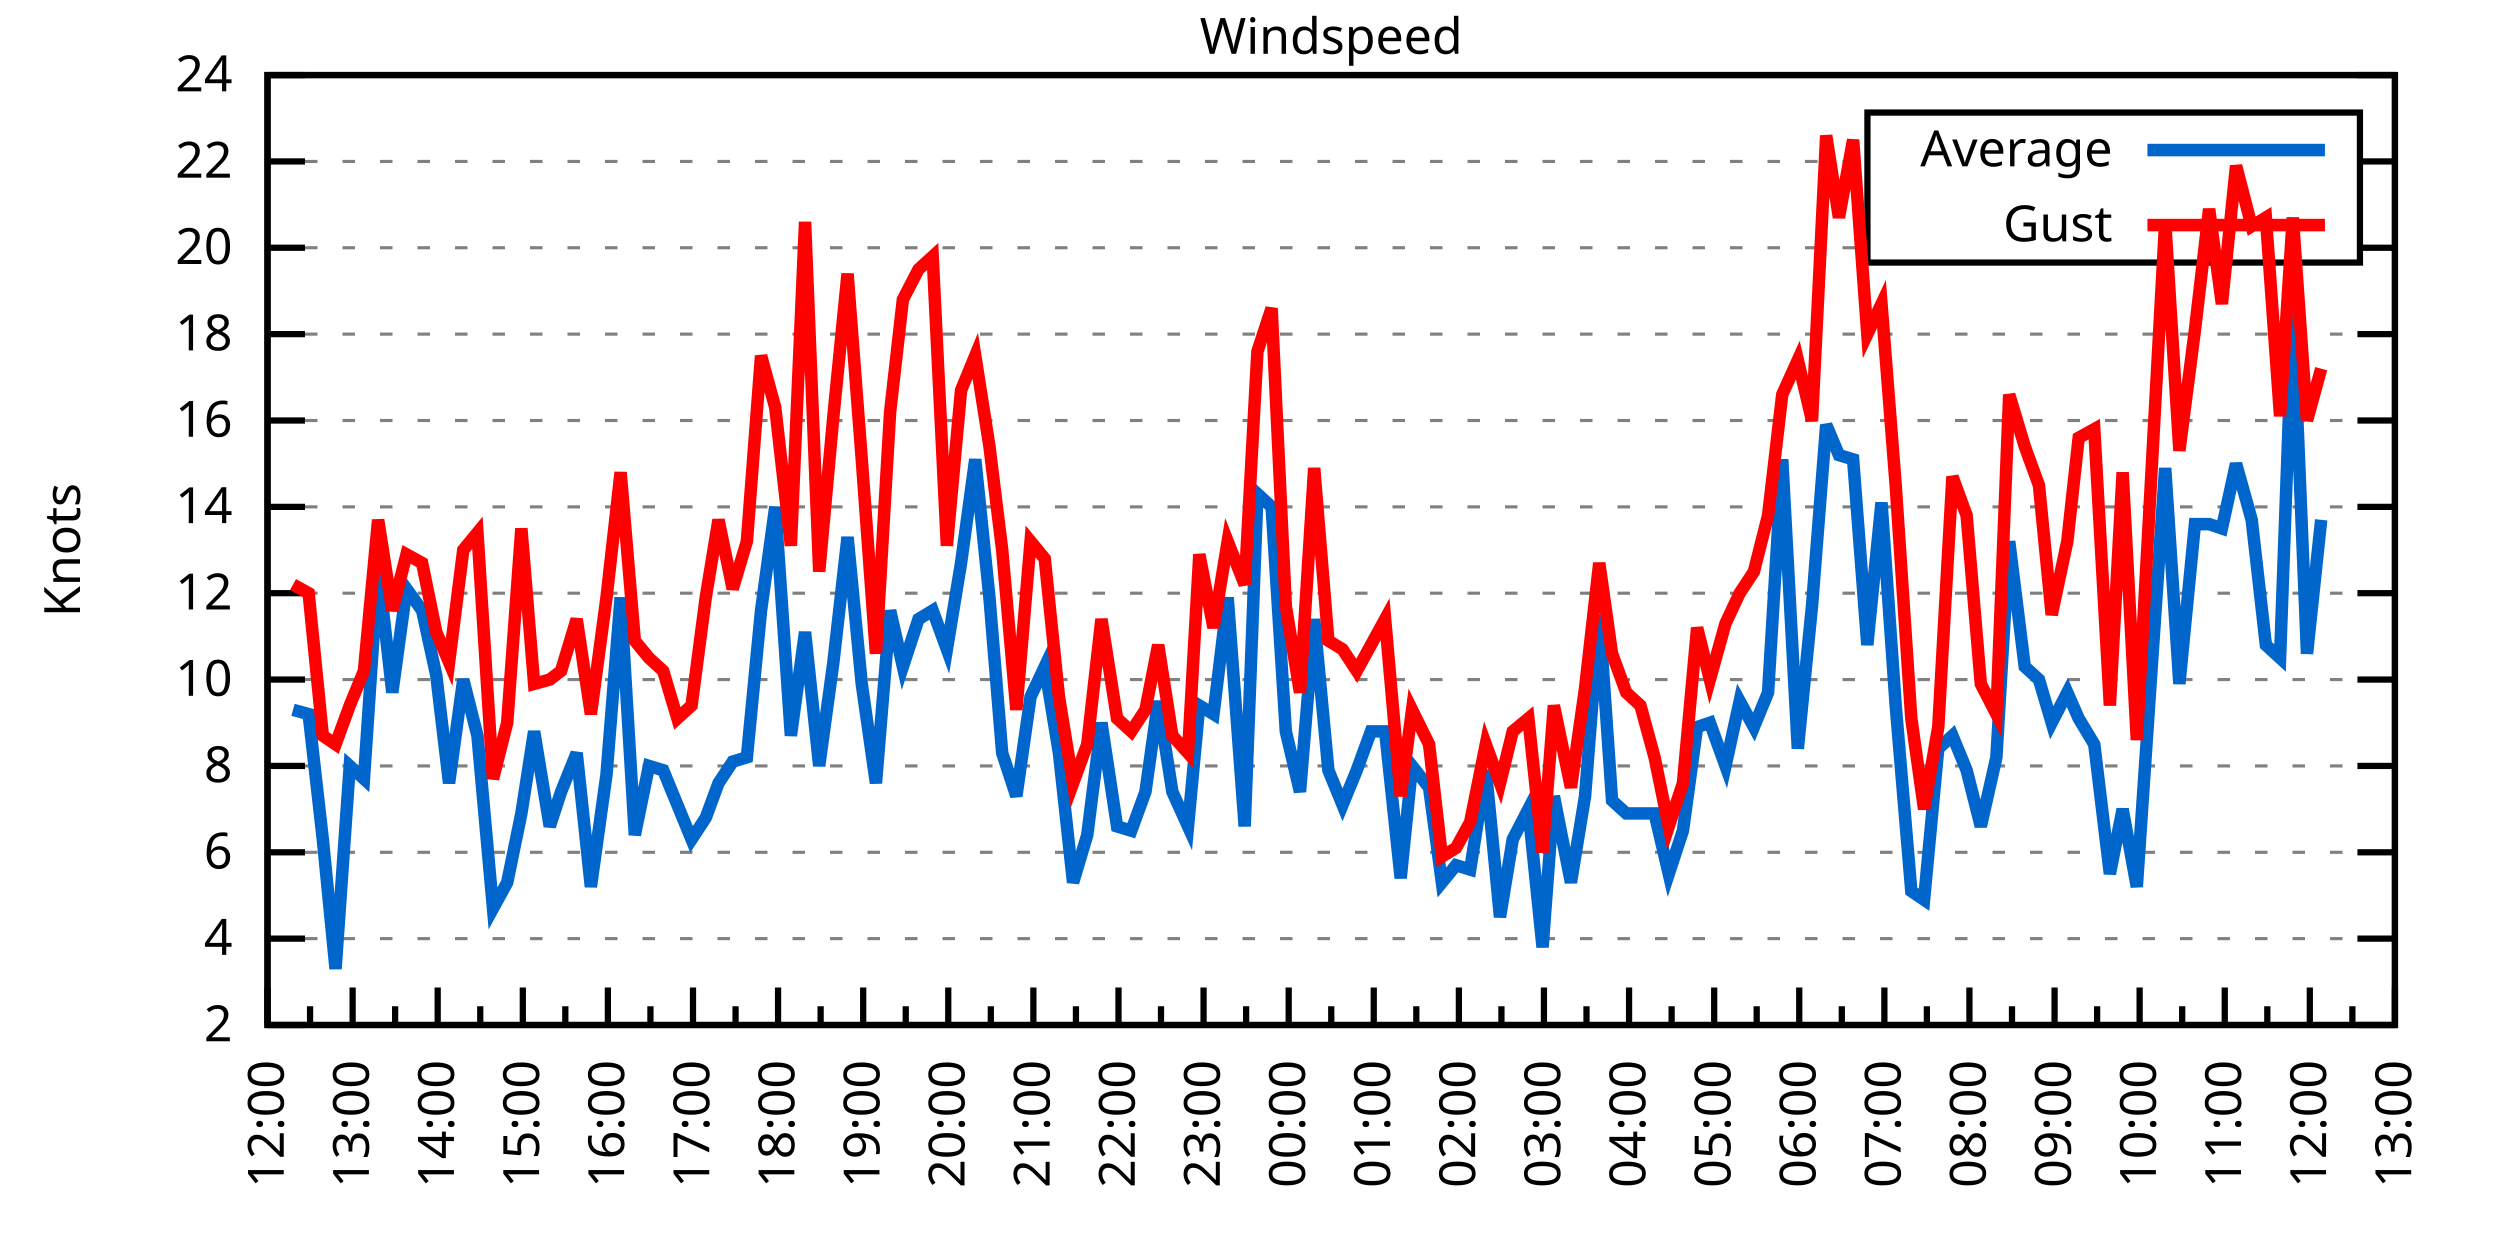
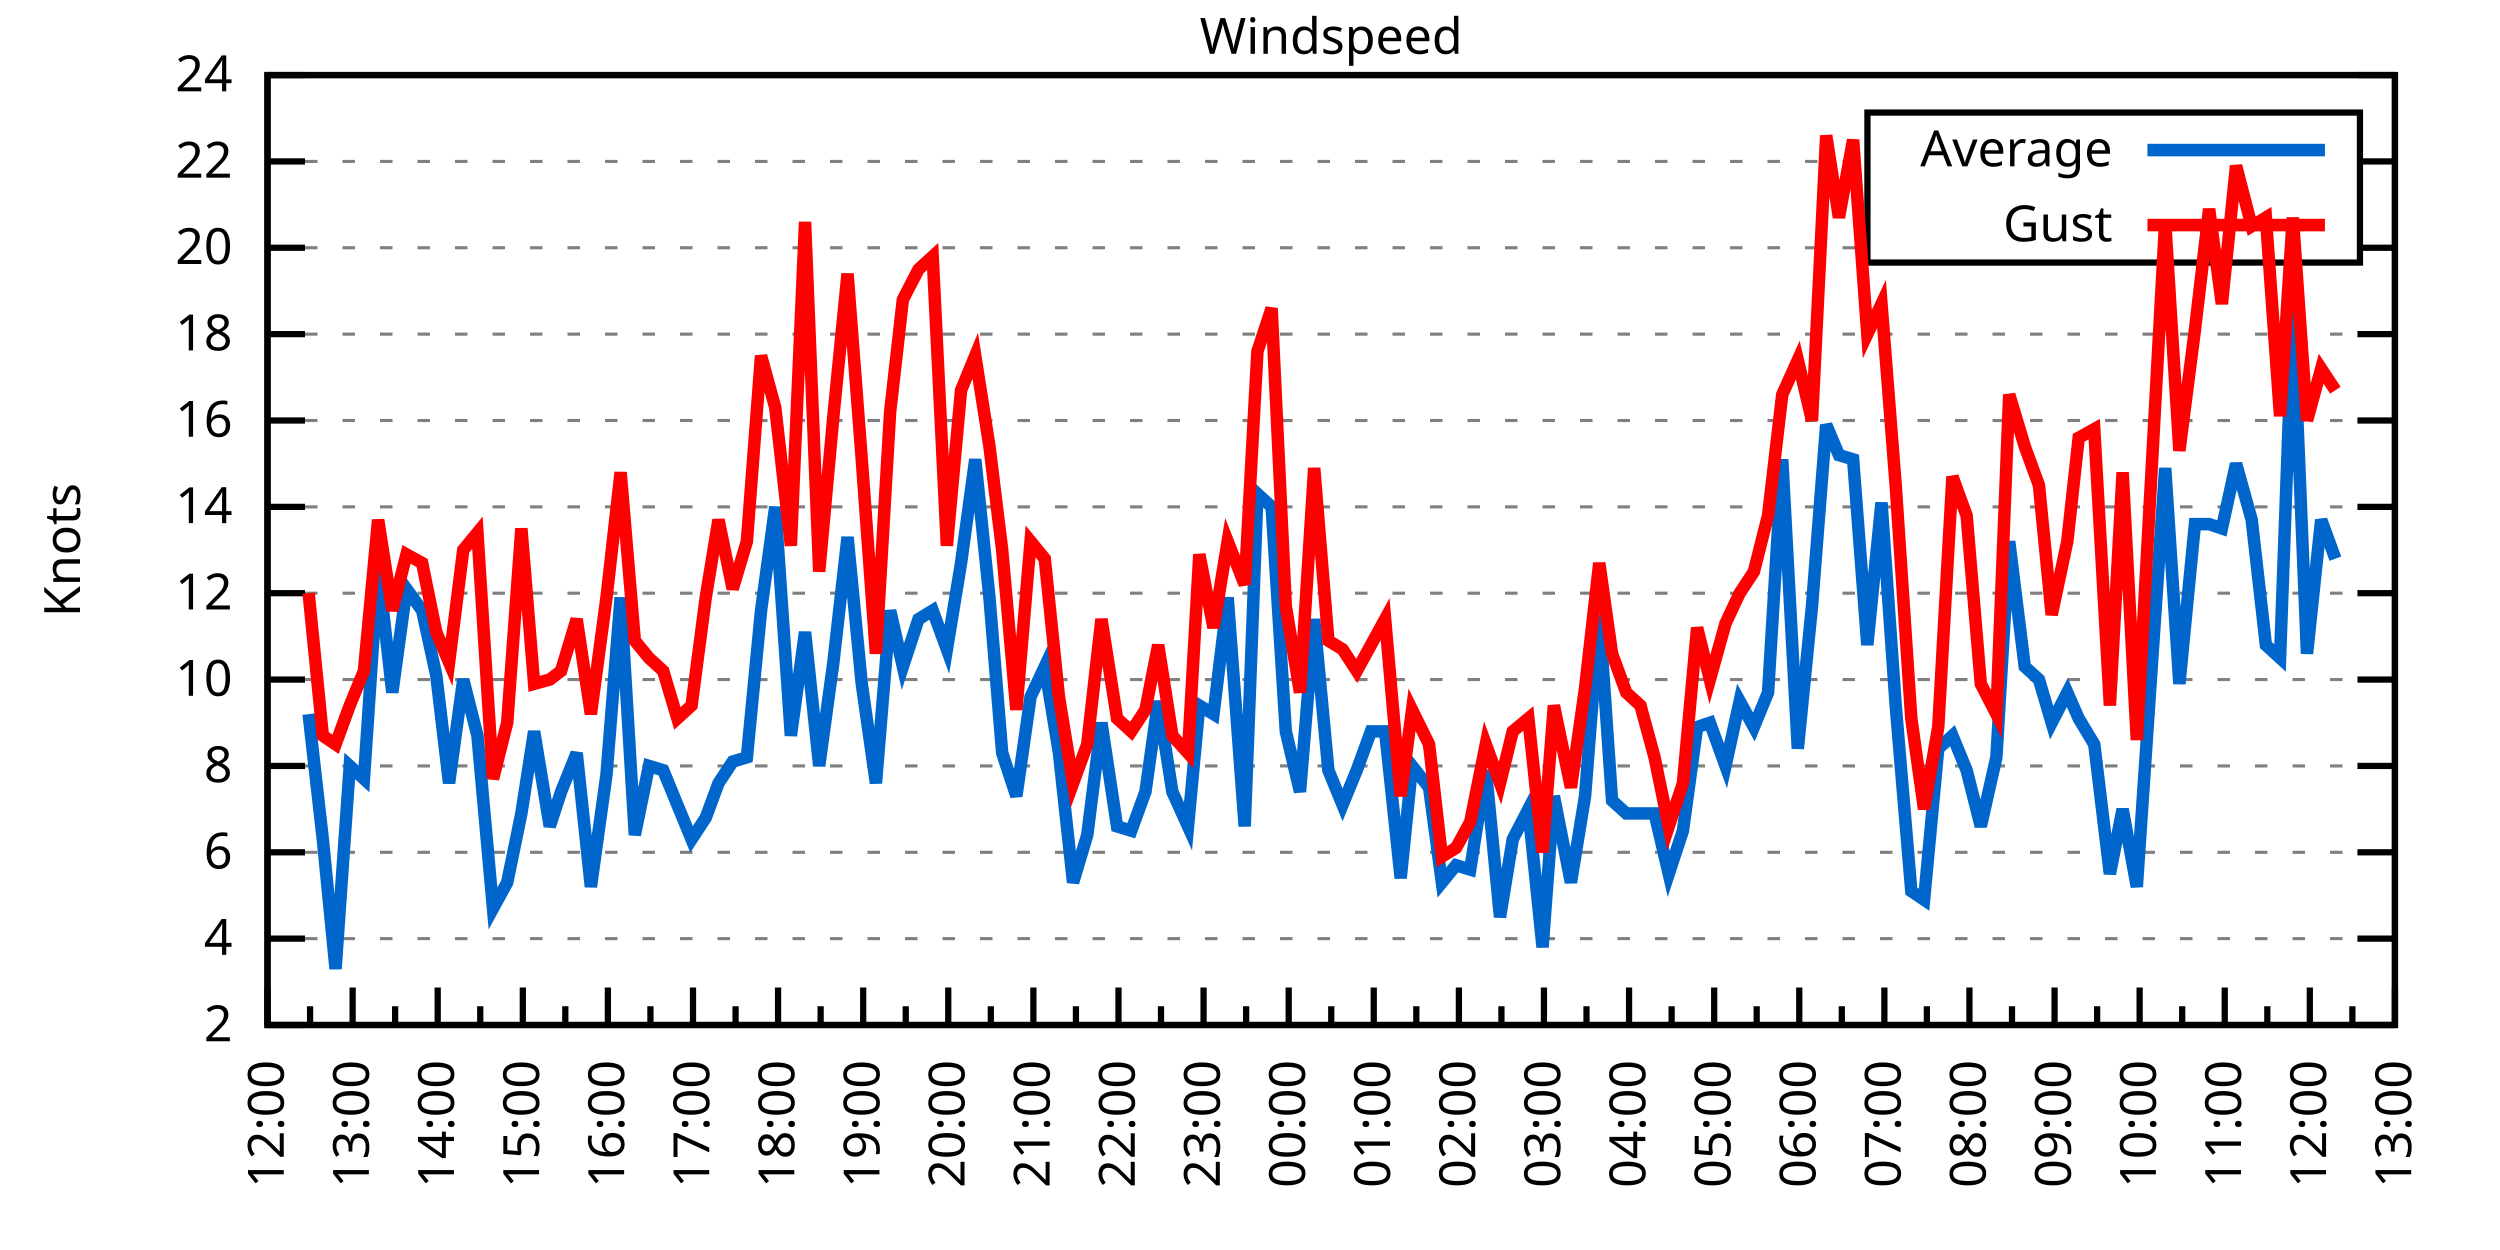
<svg xmlns="http://www.w3.org/2000/svg" xmlns:xlink="http://www.w3.org/1999/xlink" width="400" height="200" viewBox="0 0 400 200">
  <g id="gnuplot_canvas">
    <rect x="0" y="0" width="400" height="200" fill="none" />
    <defs>
      <circle id="gpDot" r="0.5" stroke-width="0.5" stroke="currentColor" />
      <path id="gpPt0" stroke-width="0.333" stroke="currentColor" d="M-1,0 h2 M0,-1 v2" />
      <path id="gpPt1" stroke-width="0.333" stroke="currentColor" d="M-1,-1 L1,1 M1,-1 L-1,1" />
      <path id="gpPt2" stroke-width="0.333" stroke="currentColor" d="M-1,0 L1,0 M0,-1 L0,1 M-1,-1 L1,1 M-1,1 L1,-1" />
      <rect id="gpPt3" stroke-width="0.333" stroke="currentColor" x="-1" y="-1" width="2" height="2" />
      <rect id="gpPt4" stroke-width="0.333" stroke="currentColor" fill="currentColor" x="-1" y="-1" width="2" height="2" />
      <circle id="gpPt5" stroke-width="0.333" stroke="currentColor" cx="0" cy="0" r="1" />
      <use xlink:href="#gpPt5" id="gpPt6" fill="currentColor" stroke="none" />
      <path id="gpPt7" stroke-width="0.333" stroke="currentColor" d="M0,-1.33 L-1.33,0.67 L1.33,0.67 z" />
      <use xlink:href="#gpPt7" id="gpPt8" fill="currentColor" stroke="none" />
      <use xlink:href="#gpPt7" id="gpPt9" stroke="currentColor" transform="rotate(180)" />
      <use xlink:href="#gpPt9" id="gpPt10" fill="currentColor" stroke="none" />
      <use xlink:href="#gpPt3" id="gpPt11" stroke="currentColor" transform="rotate(45)" />
      <use xlink:href="#gpPt11" id="gpPt12" fill="currentColor" stroke="none" />
      <path id="gpPt13" stroke-width="0.333" stroke="currentColor" d="M0,1.330 L1.265,0.411 L0.782,-1.067 L-0.782,-1.076 L-1.265,0.411 z" />
      <use xlink:href="#gpPt13" id="gpPt14" fill="currentColor" stroke="none" />
      <filter id="textbox" filterUnits="objectBoundingBox" x="0" y="0" height="1" width="1">
        <feFlood flood-color="white" flood-opacity="1" result="bgnd" />
        <feComposite in="SourceGraphic" in2="bgnd" operator="atop" />
      </filter>
      <filter id="greybox" filterUnits="objectBoundingBox" x="0" y="0" height="1" width="1">
        <feFlood flood-color="lightgrey" flood-opacity="1" result="grey" />
        <feComposite in="SourceGraphic" in2="grey" operator="atop" />
      </filter>
    </defs>
    <g fill="none" color="white" stroke="currentColor" stroke-width="1.00" stroke-linecap="butt" stroke-linejoin="miter">
</g>
    <g fill="none" color="black" stroke="currentColor" stroke-width="1.00" stroke-linecap="butt" stroke-linejoin="miter">
      <g stroke="none" shape-rendering="crispEdges">
        <polygon fill="rgb(255, 255, 255)" points="42.80,164.00 383.18,164.00 383.18,12.02 42.80,12.02 " />
      </g>
    </g>
    <g fill="none" color="black" stroke="currentColor" stroke-width="1.00" stroke-linecap="butt" stroke-linejoin="miter">
</g>
    <g fill="none" color="black" stroke="black" stroke-width="0.50" stroke-linecap="butt" stroke-linejoin="miter">
</g>
    <g fill="none" color="gray" stroke="currentColor" stroke-width="0.50" stroke-linecap="butt" stroke-linejoin="miter">
      <path stroke="gray" stroke-dasharray="2,4" class="gridline" d="M42.80,164.00 L383.19,164.00  " />
    </g>
    <g fill="none" color="gray" stroke="gray" stroke-width="1.00" stroke-linecap="butt" stroke-linejoin="miter">
</g>
    <g fill="none" color="black" stroke="currentColor" stroke-width="1.00" stroke-linecap="butt" stroke-linejoin="miter">
      <path stroke="black" d="M42.80,164.00 L48.80,164.00 M383.19,164.00 L377.19,164.00  " />
      <g transform="translate(37.20,166.60)" stroke="none" fill="black" font-family="Sans" font-size="8.00" text-anchor="end">
        <text>
          <tspan font-family="Sans"> 2</tspan>
        </text>
      </g>
    </g>
    <g fill="none" color="black" stroke="currentColor" stroke-width="1.00" stroke-linecap="butt" stroke-linejoin="miter">
</g>
    <g fill="none" color="black" stroke="black" stroke-width="0.50" stroke-linecap="butt" stroke-linejoin="miter">
</g>
    <g fill="none" color="gray" stroke="currentColor" stroke-width="0.50" stroke-linecap="butt" stroke-linejoin="miter">
      <path stroke="gray" stroke-dasharray="2,4" class="gridline" d="M42.80,150.18 L383.19,150.18  " />
    </g>
    <g fill="none" color="gray" stroke="gray" stroke-width="1.00" stroke-linecap="butt" stroke-linejoin="miter">
</g>
    <g fill="none" color="black" stroke="currentColor" stroke-width="1.00" stroke-linecap="butt" stroke-linejoin="miter">
      <path stroke="black" d="M42.80,150.18 L48.80,150.18 M383.19,150.18 L377.19,150.18  " />
      <g transform="translate(37.20,152.78)" stroke="none" fill="black" font-family="Sans" font-size="8.00" text-anchor="end">
        <text>
          <tspan font-family="Sans"> 4</tspan>
        </text>
      </g>
    </g>
    <g fill="none" color="black" stroke="currentColor" stroke-width="1.00" stroke-linecap="butt" stroke-linejoin="miter">
</g>
    <g fill="none" color="black" stroke="black" stroke-width="0.50" stroke-linecap="butt" stroke-linejoin="miter">
</g>
    <g fill="none" color="gray" stroke="currentColor" stroke-width="0.50" stroke-linecap="butt" stroke-linejoin="miter">
      <path stroke="gray" stroke-dasharray="2,4" class="gridline" d="M42.80,136.37 L383.19,136.37  " />
    </g>
    <g fill="none" color="gray" stroke="gray" stroke-width="1.00" stroke-linecap="butt" stroke-linejoin="miter">
</g>
    <g fill="none" color="black" stroke="currentColor" stroke-width="1.00" stroke-linecap="butt" stroke-linejoin="miter">
      <path stroke="black" d="M42.80,136.37 L48.80,136.37 M383.19,136.37 L377.19,136.37  " />
      <g transform="translate(37.20,138.97)" stroke="none" fill="black" font-family="Sans" font-size="8.00" text-anchor="end">
        <text>
          <tspan font-family="Sans"> 6</tspan>
        </text>
      </g>
    </g>
    <g fill="none" color="black" stroke="currentColor" stroke-width="1.00" stroke-linecap="butt" stroke-linejoin="miter">
</g>
    <g fill="none" color="black" stroke="black" stroke-width="0.50" stroke-linecap="butt" stroke-linejoin="miter">
</g>
    <g fill="none" color="gray" stroke="currentColor" stroke-width="0.50" stroke-linecap="butt" stroke-linejoin="miter">
      <path stroke="gray" stroke-dasharray="2,4" class="gridline" d="M42.80,122.55 L383.19,122.55  " />
    </g>
    <g fill="none" color="gray" stroke="gray" stroke-width="1.00" stroke-linecap="butt" stroke-linejoin="miter">
</g>
    <g fill="none" color="black" stroke="currentColor" stroke-width="1.00" stroke-linecap="butt" stroke-linejoin="miter">
      <path stroke="black" d="M42.80,122.55 L48.80,122.55 M383.19,122.55 L377.19,122.55  " />
      <g transform="translate(37.20,125.15)" stroke="none" fill="black" font-family="Sans" font-size="8.00" text-anchor="end">
        <text>
          <tspan font-family="Sans"> 8</tspan>
        </text>
      </g>
    </g>
    <g fill="none" color="black" stroke="currentColor" stroke-width="1.00" stroke-linecap="butt" stroke-linejoin="miter">
</g>
    <g fill="none" color="black" stroke="black" stroke-width="0.50" stroke-linecap="butt" stroke-linejoin="miter">
</g>
    <g fill="none" color="gray" stroke="currentColor" stroke-width="0.50" stroke-linecap="butt" stroke-linejoin="miter">
      <path stroke="gray" stroke-dasharray="2,4" class="gridline" d="M42.80,108.73 L383.19,108.73  " />
    </g>
    <g fill="none" color="gray" stroke="gray" stroke-width="1.00" stroke-linecap="butt" stroke-linejoin="miter">
</g>
    <g fill="none" color="black" stroke="currentColor" stroke-width="1.00" stroke-linecap="butt" stroke-linejoin="miter">
      <path stroke="black" d="M42.80,108.73 L48.80,108.73 M383.19,108.73 L377.19,108.73  " />
      <g transform="translate(37.20,111.33)" stroke="none" fill="black" font-family="Sans" font-size="8.00" text-anchor="end">
        <text>
          <tspan font-family="Sans"> 10</tspan>
        </text>
      </g>
    </g>
    <g fill="none" color="black" stroke="currentColor" stroke-width="1.00" stroke-linecap="butt" stroke-linejoin="miter">
</g>
    <g fill="none" color="black" stroke="black" stroke-width="0.50" stroke-linecap="butt" stroke-linejoin="miter">
</g>
    <g fill="none" color="gray" stroke="currentColor" stroke-width="0.50" stroke-linecap="butt" stroke-linejoin="miter">
      <path stroke="gray" stroke-dasharray="2,4" class="gridline" d="M42.80,94.91 L383.19,94.91  " />
    </g>
    <g fill="none" color="gray" stroke="gray" stroke-width="1.00" stroke-linecap="butt" stroke-linejoin="miter">
</g>
    <g fill="none" color="black" stroke="currentColor" stroke-width="1.00" stroke-linecap="butt" stroke-linejoin="miter">
      <path stroke="black" d="M42.80,94.91 L48.80,94.91 M383.19,94.91 L377.19,94.91  " />
      <g transform="translate(37.20,97.51)" stroke="none" fill="black" font-family="Sans" font-size="8.00" text-anchor="end">
        <text>
          <tspan font-family="Sans"> 12</tspan>
        </text>
      </g>
    </g>
    <g fill="none" color="black" stroke="currentColor" stroke-width="1.00" stroke-linecap="butt" stroke-linejoin="miter">
</g>
    <g fill="none" color="black" stroke="black" stroke-width="0.50" stroke-linecap="butt" stroke-linejoin="miter">
</g>
    <g fill="none" color="gray" stroke="currentColor" stroke-width="0.50" stroke-linecap="butt" stroke-linejoin="miter">
      <path stroke="gray" stroke-dasharray="2,4" class="gridline" d="M42.80,81.10 L383.19,81.10  " />
    </g>
    <g fill="none" color="gray" stroke="gray" stroke-width="1.00" stroke-linecap="butt" stroke-linejoin="miter">
</g>
    <g fill="none" color="black" stroke="currentColor" stroke-width="1.00" stroke-linecap="butt" stroke-linejoin="miter">
      <path stroke="black" d="M42.80,81.10 L48.80,81.10 M383.19,81.10 L377.19,81.10  " />
      <g transform="translate(37.20,83.70)" stroke="none" fill="black" font-family="Sans" font-size="8.00" text-anchor="end">
        <text>
          <tspan font-family="Sans"> 14</tspan>
        </text>
      </g>
    </g>
    <g fill="none" color="black" stroke="currentColor" stroke-width="1.00" stroke-linecap="butt" stroke-linejoin="miter">
</g>
    <g fill="none" color="black" stroke="black" stroke-width="0.50" stroke-linecap="butt" stroke-linejoin="miter">
</g>
    <g fill="none" color="gray" stroke="currentColor" stroke-width="0.50" stroke-linecap="butt" stroke-linejoin="miter">
      <path stroke="gray" stroke-dasharray="2,4" class="gridline" d="M42.80,67.28 L383.19,67.28  " />
    </g>
    <g fill="none" color="gray" stroke="gray" stroke-width="1.00" stroke-linecap="butt" stroke-linejoin="miter">
</g>
    <g fill="none" color="black" stroke="currentColor" stroke-width="1.00" stroke-linecap="butt" stroke-linejoin="miter">
      <path stroke="black" d="M42.80,67.28 L48.80,67.28 M383.19,67.28 L377.19,67.28  " />
      <g transform="translate(37.20,69.88)" stroke="none" fill="black" font-family="Sans" font-size="8.00" text-anchor="end">
        <text>
          <tspan font-family="Sans"> 16</tspan>
        </text>
      </g>
    </g>
    <g fill="none" color="black" stroke="currentColor" stroke-width="1.00" stroke-linecap="butt" stroke-linejoin="miter">
</g>
    <g fill="none" color="black" stroke="black" stroke-width="0.50" stroke-linecap="butt" stroke-linejoin="miter">
</g>
    <g fill="none" color="gray" stroke="currentColor" stroke-width="0.50" stroke-linecap="butt" stroke-linejoin="miter">
      <path stroke="gray" stroke-dasharray="2,4" class="gridline" d="M42.80,53.46 L383.19,53.46  " />
    </g>
    <g fill="none" color="gray" stroke="gray" stroke-width="1.00" stroke-linecap="butt" stroke-linejoin="miter">
</g>
    <g fill="none" color="black" stroke="currentColor" stroke-width="1.00" stroke-linecap="butt" stroke-linejoin="miter">
      <path stroke="black" d="M42.80,53.46 L48.80,53.46 M383.19,53.46 L377.19,53.46  " />
      <g transform="translate(37.20,56.06)" stroke="none" fill="black" font-family="Sans" font-size="8.00" text-anchor="end">
        <text>
          <tspan font-family="Sans"> 18</tspan>
        </text>
      </g>
    </g>
    <g fill="none" color="black" stroke="currentColor" stroke-width="1.00" stroke-linecap="butt" stroke-linejoin="miter">
</g>
    <g fill="none" color="black" stroke="black" stroke-width="0.50" stroke-linecap="butt" stroke-linejoin="miter">
</g>
    <g fill="none" color="gray" stroke="currentColor" stroke-width="0.50" stroke-linecap="butt" stroke-linejoin="miter">
      <path stroke="gray" stroke-dasharray="2,4" class="gridline" d="M42.80,39.64 L298.79,39.64 M377.59,39.64 L383.19,39.64  " />
    </g>
    <g fill="none" color="gray" stroke="gray" stroke-width="1.00" stroke-linecap="butt" stroke-linejoin="miter">
</g>
    <g fill="none" color="black" stroke="currentColor" stroke-width="1.00" stroke-linecap="butt" stroke-linejoin="miter">
      <path stroke="black" d="M42.80,39.64 L48.80,39.64 M383.19,39.64 L377.19,39.64  " />
      <g transform="translate(37.20,42.24)" stroke="none" fill="black" font-family="Sans" font-size="8.00" text-anchor="end">
        <text>
          <tspan font-family="Sans"> 20</tspan>
        </text>
      </g>
    </g>
    <g fill="none" color="black" stroke="currentColor" stroke-width="1.00" stroke-linecap="butt" stroke-linejoin="miter">
</g>
    <g fill="none" color="black" stroke="black" stroke-width="0.50" stroke-linecap="butt" stroke-linejoin="miter">
</g>
    <g fill="none" color="gray" stroke="currentColor" stroke-width="0.50" stroke-linecap="butt" stroke-linejoin="miter">
      <path stroke="gray" stroke-dasharray="2,4" class="gridline" d="M42.80,25.83 L298.79,25.83 M377.59,25.83 L383.19,25.83  " />
    </g>
    <g fill="none" color="gray" stroke="gray" stroke-width="1.00" stroke-linecap="butt" stroke-linejoin="miter">
</g>
    <g fill="none" color="black" stroke="currentColor" stroke-width="1.00" stroke-linecap="butt" stroke-linejoin="miter">
      <path stroke="black" d="M42.80,25.83 L48.80,25.83 M383.19,25.83 L377.19,25.83  " />
      <g transform="translate(37.20,28.43)" stroke="none" fill="black" font-family="Sans" font-size="8.00" text-anchor="end">
        <text>
          <tspan font-family="Sans"> 22</tspan>
        </text>
      </g>
    </g>
    <g fill="none" color="black" stroke="currentColor" stroke-width="1.00" stroke-linecap="butt" stroke-linejoin="miter">
</g>
    <g fill="none" color="black" stroke="black" stroke-width="0.50" stroke-linecap="butt" stroke-linejoin="miter">
</g>
    <g fill="none" color="gray" stroke="currentColor" stroke-width="0.50" stroke-linecap="butt" stroke-linejoin="miter">
      <path stroke="gray" stroke-dasharray="2,4" class="gridline" d="M42.80,12.01 L383.19,12.01  " />
    </g>
    <g fill="none" color="gray" stroke="gray" stroke-width="1.00" stroke-linecap="butt" stroke-linejoin="miter">
</g>
    <g fill="none" color="black" stroke="currentColor" stroke-width="1.00" stroke-linecap="butt" stroke-linejoin="miter">
      <path stroke="black" d="M42.80,12.01 L48.80,12.01 M383.19,12.01 L377.19,12.01  " />
      <g transform="translate(37.20,14.61)" stroke="none" fill="black" font-family="Sans" font-size="8.00" text-anchor="end">
        <text>
          <tspan font-family="Sans"> 24</tspan>
        </text>
      </g>
    </g>
    <g fill="none" color="black" stroke="currentColor" stroke-width="1.00" stroke-linecap="butt" stroke-linejoin="miter">
      <path stroke="black" d="M42.80,164.00 L42.80,158.00  " />
      <g transform="translate(45.40,169.60) rotate(270)" stroke="none" fill="black" font-family="Sans" font-size="8.00" text-anchor="end">
        <text>
          <tspan font-family="Sans">12:00</tspan>
        </text>
      </g>
    </g>
    <g fill="none" color="black" stroke="currentColor" stroke-width="1.00" stroke-linecap="butt" stroke-linejoin="miter">
      <path stroke="black" d="M49.61,164.00 L49.61,161.00 M56.42,164.00 L56.42,158.00  " />
      <g transform="translate(59.02,169.60) rotate(270)" stroke="none" fill="black" font-family="Sans" font-size="8.00" text-anchor="end">
        <text>
          <tspan font-family="Sans">13:00</tspan>
        </text>
      </g>
    </g>
    <g fill="none" color="black" stroke="currentColor" stroke-width="1.00" stroke-linecap="butt" stroke-linejoin="miter">
      <path stroke="black" d="M63.22,164.00 L63.22,161.00 M70.03,164.00 L70.03,158.00  " />
      <g transform="translate(72.63,169.60) rotate(270)" stroke="none" fill="black" font-family="Sans" font-size="8.00" text-anchor="end">
        <text>
          <tspan font-family="Sans">14:00</tspan>
        </text>
      </g>
    </g>
    <g fill="none" color="black" stroke="currentColor" stroke-width="1.00" stroke-linecap="butt" stroke-linejoin="miter">
      <path stroke="black" d="M76.84,164.00 L76.84,161.00 M83.65,164.00 L83.65,158.00  " />
      <g transform="translate(86.25,169.60) rotate(270)" stroke="none" fill="black" font-family="Sans" font-size="8.00" text-anchor="end">
        <text>
          <tspan font-family="Sans">15:00</tspan>
        </text>
      </g>
    </g>
    <g fill="none" color="black" stroke="currentColor" stroke-width="1.00" stroke-linecap="butt" stroke-linejoin="miter">
      <path stroke="black" d="M90.45,164.00 L90.45,161.00 M97.26,164.00 L97.26,158.00  " />
      <g transform="translate(99.86,169.60) rotate(270)" stroke="none" fill="black" font-family="Sans" font-size="8.00" text-anchor="end">
        <text>
          <tspan font-family="Sans">16:00</tspan>
        </text>
      </g>
    </g>
    <g fill="none" color="black" stroke="currentColor" stroke-width="1.00" stroke-linecap="butt" stroke-linejoin="miter">
      <path stroke="black" d="M104.07,164.00 L104.07,161.00 M110.88,164.00 L110.88,158.00  " />
      <g transform="translate(113.48,169.60) rotate(270)" stroke="none" fill="black" font-family="Sans" font-size="8.00" text-anchor="end">
        <text>
          <tspan font-family="Sans">17:00</tspan>
        </text>
      </g>
    </g>
    <g fill="none" color="black" stroke="currentColor" stroke-width="1.00" stroke-linecap="butt" stroke-linejoin="miter">
      <path stroke="black" d="M117.69,164.00 L117.69,161.00 M124.49,164.00 L124.49,158.00  " />
      <g transform="translate(127.09,169.60) rotate(270)" stroke="none" fill="black" font-family="Sans" font-size="8.00" text-anchor="end">
        <text>
          <tspan font-family="Sans">18:00</tspan>
        </text>
      </g>
    </g>
    <g fill="none" color="black" stroke="currentColor" stroke-width="1.00" stroke-linecap="butt" stroke-linejoin="miter">
      <path stroke="black" d="M131.30,164.00 L131.30,161.00 M138.11,164.00 L138.11,158.00  " />
      <g transform="translate(140.71,169.60) rotate(270)" stroke="none" fill="black" font-family="Sans" font-size="8.00" text-anchor="end">
        <text>
          <tspan font-family="Sans">19:00</tspan>
        </text>
      </g>
    </g>
    <g fill="none" color="black" stroke="currentColor" stroke-width="1.00" stroke-linecap="butt" stroke-linejoin="miter">
      <path stroke="black" d="M144.92,164.00 L144.92,161.00 M151.72,164.00 L151.72,158.00  " />
      <g transform="translate(154.32,169.60) rotate(270)" stroke="none" fill="black" font-family="Sans" font-size="8.00" text-anchor="end">
        <text>
          <tspan font-family="Sans">20:00</tspan>
        </text>
      </g>
    </g>
    <g fill="none" color="black" stroke="currentColor" stroke-width="1.00" stroke-linecap="butt" stroke-linejoin="miter">
      <path stroke="black" d="M158.53,164.00 L158.53,161.00 M165.34,164.00 L165.34,158.00  " />
      <g transform="translate(167.94,169.60) rotate(270)" stroke="none" fill="black" font-family="Sans" font-size="8.00" text-anchor="end">
        <text>
          <tspan font-family="Sans">21:00</tspan>
        </text>
      </g>
    </g>
    <g fill="none" color="black" stroke="currentColor" stroke-width="1.00" stroke-linecap="butt" stroke-linejoin="miter">
      <path stroke="black" d="M172.15,164.00 L172.15,161.00 M178.96,164.00 L178.96,158.00  " />
      <g transform="translate(181.56,169.60) rotate(270)" stroke="none" fill="black" font-family="Sans" font-size="8.00" text-anchor="end">
        <text>
          <tspan font-family="Sans">22:00</tspan>
        </text>
      </g>
    </g>
    <g fill="none" color="black" stroke="currentColor" stroke-width="1.00" stroke-linecap="butt" stroke-linejoin="miter">
      <path stroke="black" d="M185.76,164.00 L185.76,161.00 M192.57,164.00 L192.57,158.00  " />
      <g transform="translate(195.17,169.60) rotate(270)" stroke="none" fill="black" font-family="Sans" font-size="8.00" text-anchor="end">
        <text>
          <tspan font-family="Sans">23:00</tspan>
        </text>
      </g>
    </g>
    <g fill="none" color="black" stroke="currentColor" stroke-width="1.00" stroke-linecap="butt" stroke-linejoin="miter">
      <path stroke="black" d="M199.38,164.00 L199.38,161.00 M206.19,164.00 L206.19,158.00  " />
      <g transform="translate(208.79,169.60) rotate(270)" stroke="none" fill="black" font-family="Sans" font-size="8.00" text-anchor="end">
        <text>
          <tspan font-family="Sans">00:00</tspan>
        </text>
      </g>
    </g>
    <g fill="none" color="black" stroke="currentColor" stroke-width="1.00" stroke-linecap="butt" stroke-linejoin="miter">
      <path stroke="black" d="M213.00,164.00 L213.00,161.00 M219.80,164.00 L219.80,158.00  " />
      <g transform="translate(222.40,169.60) rotate(270)" stroke="none" fill="black" font-family="Sans" font-size="8.00" text-anchor="end">
        <text>
          <tspan font-family="Sans">01:00</tspan>
        </text>
      </g>
    </g>
    <g fill="none" color="black" stroke="currentColor" stroke-width="1.00" stroke-linecap="butt" stroke-linejoin="miter">
      <path stroke="black" d="M226.61,164.00 L226.61,161.00 M233.42,164.00 L233.42,158.00  " />
      <g transform="translate(236.02,169.60) rotate(270)" stroke="none" fill="black" font-family="Sans" font-size="8.00" text-anchor="end">
        <text>
          <tspan font-family="Sans">02:00</tspan>
        </text>
      </g>
    </g>
    <g fill="none" color="black" stroke="currentColor" stroke-width="1.00" stroke-linecap="butt" stroke-linejoin="miter">
      <path stroke="black" d="M240.23,164.00 L240.23,161.00 M247.03,164.00 L247.03,158.00  " />
      <g transform="translate(249.63,169.60) rotate(270)" stroke="none" fill="black" font-family="Sans" font-size="8.00" text-anchor="end">
        <text>
          <tspan font-family="Sans">03:00</tspan>
        </text>
      </g>
    </g>
    <g fill="none" color="black" stroke="currentColor" stroke-width="1.00" stroke-linecap="butt" stroke-linejoin="miter">
      <path stroke="black" d="M253.84,164.00 L253.84,161.00 M260.65,164.00 L260.65,158.00  " />
      <g transform="translate(263.25,169.60) rotate(270)" stroke="none" fill="black" font-family="Sans" font-size="8.00" text-anchor="end">
        <text>
          <tspan font-family="Sans">04:00</tspan>
        </text>
      </g>
    </g>
    <g fill="none" color="black" stroke="currentColor" stroke-width="1.00" stroke-linecap="butt" stroke-linejoin="miter">
      <path stroke="black" d="M267.46,164.00 L267.46,161.00 M274.27,164.00 L274.27,158.00  " />
      <g transform="translate(276.87,169.60) rotate(270)" stroke="none" fill="black" font-family="Sans" font-size="8.00" text-anchor="end">
        <text>
          <tspan font-family="Sans">05:00</tspan>
        </text>
      </g>
    </g>
    <g fill="none" color="black" stroke="currentColor" stroke-width="1.00" stroke-linecap="butt" stroke-linejoin="miter">
      <path stroke="black" d="M281.07,164.00 L281.07,161.00 M287.88,164.00 L287.88,158.00  " />
      <g transform="translate(290.48,169.60) rotate(270)" stroke="none" fill="black" font-family="Sans" font-size="8.00" text-anchor="end">
        <text>
          <tspan font-family="Sans">06:00</tspan>
        </text>
      </g>
    </g>
    <g fill="none" color="black" stroke="currentColor" stroke-width="1.00" stroke-linecap="butt" stroke-linejoin="miter">
      <path stroke="black" d="M294.69,164.00 L294.69,161.00 M301.50,164.00 L301.50,158.00  " />
      <g transform="translate(304.10,169.60) rotate(270)" stroke="none" fill="black" font-family="Sans" font-size="8.00" text-anchor="end">
        <text>
          <tspan font-family="Sans">07:00</tspan>
        </text>
      </g>
    </g>
    <g fill="none" color="black" stroke="currentColor" stroke-width="1.00" stroke-linecap="butt" stroke-linejoin="miter">
      <path stroke="black" d="M308.30,164.00 L308.30,161.00 M315.11,164.00 L315.11,158.00  " />
      <g transform="translate(317.71,169.60) rotate(270)" stroke="none" fill="black" font-family="Sans" font-size="8.00" text-anchor="end">
        <text>
          <tspan font-family="Sans">08:00</tspan>
        </text>
      </g>
    </g>
    <g fill="none" color="black" stroke="currentColor" stroke-width="1.00" stroke-linecap="butt" stroke-linejoin="miter">
      <path stroke="black" d="M321.92,164.00 L321.92,161.00 M328.73,164.00 L328.73,158.00  " />
      <g transform="translate(331.33,169.60) rotate(270)" stroke="none" fill="black" font-family="Sans" font-size="8.00" text-anchor="end">
        <text>
          <tspan font-family="Sans">09:00</tspan>
        </text>
      </g>
    </g>
    <g fill="none" color="black" stroke="currentColor" stroke-width="1.00" stroke-linecap="butt" stroke-linejoin="miter">
      <path stroke="black" d="M335.54,164.00 L335.54,161.00 M342.34,164.00 L342.34,158.00  " />
      <g transform="translate(344.94,169.60) rotate(270)" stroke="none" fill="black" font-family="Sans" font-size="8.00" text-anchor="end">
        <text>
          <tspan font-family="Sans">10:00</tspan>
        </text>
      </g>
    </g>
    <g fill="none" color="black" stroke="currentColor" stroke-width="1.00" stroke-linecap="butt" stroke-linejoin="miter">
      <path stroke="black" d="M349.15,164.00 L349.15,161.00 M355.96,164.00 L355.96,158.00  " />
      <g transform="translate(358.56,169.60) rotate(270)" stroke="none" fill="black" font-family="Sans" font-size="8.00" text-anchor="end">
        <text>
          <tspan font-family="Sans">11:00</tspan>
        </text>
      </g>
    </g>
    <g fill="none" color="black" stroke="currentColor" stroke-width="1.00" stroke-linecap="butt" stroke-linejoin="miter">
      <path stroke="black" d="M362.77,164.00 L362.77,161.00 M369.57,164.00 L369.57,158.00  " />
      <g transform="translate(372.17,169.60) rotate(270)" stroke="none" fill="black" font-family="Sans" font-size="8.00" text-anchor="end">
        <text>
          <tspan font-family="Sans">12:00</tspan>
        </text>
      </g>
    </g>
    <g fill="none" color="black" stroke="currentColor" stroke-width="1.00" stroke-linecap="butt" stroke-linejoin="miter">
      <path stroke="black" d="M376.38,164.00 L376.38,161.00 M383.19,164.00 L383.19,158.00  " />
      <g transform="translate(385.79,169.60) rotate(270)" stroke="none" fill="black" font-family="Sans" font-size="8.00" text-anchor="end">
        <text>
          <tspan font-family="Sans">13:00</tspan>
        </text>
      </g>
    </g>
    <g fill="none" color="black" stroke="currentColor" stroke-width="1.00" stroke-linecap="butt" stroke-linejoin="miter">
</g>
    <g fill="none" color="black" stroke="currentColor" stroke-width="1.00" stroke-linecap="butt" stroke-linejoin="miter">
      <path stroke="black" d="M42.80,12.01 L42.80,164.00 L383.19,164.00 L383.19,12.01 L42.80,12.01 Z  " />
    </g>
    <g fill="none" color="black" stroke="currentColor" stroke-width="1.00" stroke-linecap="butt" stroke-linejoin="miter">
      <g transform="translate(12.80,88.01) rotate(270)" stroke="none" fill="black" font-family="Sans" font-size="8.00" text-anchor="middle">
        <text>
          <tspan font-family="Sans">Knots</tspan>
        </text>
      </g>
    </g>
    <g fill="none" color="black" stroke="currentColor" stroke-width="1.00" stroke-linecap="butt" stroke-linejoin="miter">
</g>
    <g fill="none" color="black" stroke="currentColor" stroke-width="1.00" stroke-linecap="butt" stroke-linejoin="miter">
      <path stroke="black" d="M298.79,42.01 L298.79,18.01 L377.59,18.01 L377.59,42.01 L298.79,42.01 Z  " />
    </g>
    <g id="Windspeed_plot_1">
      <g fill="none" color="white" stroke="black" stroke-width="2.00" stroke-linecap="butt" stroke-linejoin="miter">
</g>
      <g fill="none" color="black" stroke="currentColor" stroke-width="2.00" stroke-linecap="butt" stroke-linejoin="miter">
        <g transform="translate(337.99,26.61)" stroke="none" fill="black" font-family="Sans" font-size="8.00" text-anchor="end">
          <text>
            <tspan font-family="Sans">Average</tspan>
          </text>
        </g>
      </g>
      <g fill="none" color="black" stroke="currentColor" stroke-width="2.00" stroke-linecap="butt" stroke-linejoin="miter">
-         <path stroke="rgb(  0, 102, 204)" d="M343.59,24.01 L371.99,24.01 M46.88,113.57 L49.38,114.26 L51.65,134.29 L53.69,155.02 L55.96,122.55 L58.23,124.62   L60.50,90.77 L62.77,110.80 L65.04,94.22 L67.54,97.68 L69.80,108.04 L71.85,125.31 L74.12,108.73 L76.39,117.71   L78.88,145.35 L81.15,141.20 L83.42,130.15 L85.46,117.02 L87.96,132.22 L89.77,126.69 L92.27,120.48 L94.54,141.89   L97.04,123.93 L99.30,95.60 L101.57,133.60 L103.84,122.55 L106.11,123.24 L108.38,128.77 L110.65,134.29 L112.92,130.84   L114.96,125.31 L117.23,121.86 L119.50,121.17 L121.77,97.68 L124.04,81.10 L126.54,117.71 L128.81,101.13 L131.07,122.55   L133.34,105.97 L135.61,85.93 L137.88,109.42 L140.15,125.31 L142.42,97.68 L144.46,106.66 L146.96,99.06 L149.23,97.68   L151.50,103.89 L153.77,90.08 L156.04,73.50 L158.31,95.60 L160.35,120.48 L162.62,127.38 L164.89,111.49 L167.16,106.66   L169.43,120.48 L171.69,141.20 L173.96,133.60 L176.23,115.64 L178.73,132.22 L181.00,132.91 L183.27,126.69 L185.31,112.19   L187.58,126.69 L190.08,132.22 L191.89,112.88 L194.16,114.26 L196.43,95.60 L199.15,132.22 L201.19,79.02 L203.46,81.10   L205.73,117.02 L208.00,126.69 L210.27,99.06 L212.54,123.24 L214.81,128.77 L217.08,123.24 L219.35,117.02 L221.62,117.02   L224.11,140.51 L225.93,122.55 L228.65,126.00 L230.70,141.20 L232.96,138.44 L235.23,139.13 L237.73,123.24 L240.00,146.73   L242.04,134.29 L244.54,129.46 L246.81,151.56 L248.62,127.38 L251.35,141.20 L253.61,127.38 L255.88,98.37 L257.93,128.08   L260.20,130.15 L262.47,130.15 L264.73,130.15 L267.00,139.82 L269.27,132.91 L271.54,116.33 L273.58,115.64 L276.08,122.55   L278.35,112.19 L280.62,116.33 L282.89,110.80 L285.16,73.50 L287.65,119.78 L289.92,96.99 L292.19,67.97 L294.23,72.81   L296.50,73.50 L298.77,103.20 L301.04,80.41 L303.31,112.88 L305.81,142.58 L307.85,143.96 L310.12,119.78 L312.39,117.71   L314.66,123.24 L316.93,132.22 L319.42,121.17 L321.47,86.62 L323.96,106.66 L326.23,108.73 L328.27,115.64 L330.77,110.80   L332.59,114.95 L335.08,119.09 L337.58,139.82 L339.62,129.46 L341.89,141.89 L346.43,74.88 L348.70,109.42 L351.19,83.86   L353.46,83.86 L355.50,84.55 L357.77,74.19 L360.27,83.17 L362.54,103.20 L364.81,105.28 L366.85,49.32 L369.12,104.59   L371.39,83.17  " />
+         <path stroke="rgb(  0, 102, 204)" d="M343.59,24.01 L371.99,24.01 M49.38,114.26 L51.65,134.29 L53.69,155.02 L55.96,122.55 L58.23,124.62 L60.50,90.77   L62.77,110.80 L65.04,94.22 L67.54,97.68 L69.80,108.04 L71.85,125.31 L74.12,108.73 L76.39,117.71 L78.88,145.35   L81.15,141.20 L83.42,130.15 L85.46,117.02 L87.96,132.22 L89.77,126.69 L92.27,120.48 L94.54,141.89 L97.04,123.93   L99.30,95.60 L101.57,133.60 L103.84,122.55 L106.11,123.24 L108.38,128.77 L110.65,134.29 L112.92,130.84 L114.96,125.31   L117.23,121.86 L119.50,121.17 L121.77,97.68 L124.04,81.10 L126.54,117.71 L128.81,101.13 L131.07,122.55 L133.34,105.97   L135.61,85.93 L137.88,109.42 L140.15,125.31 L142.42,97.68 L144.46,106.66 L146.96,99.06 L149.23,97.68 L151.50,103.89   L153.77,90.08 L156.04,73.50 L158.31,95.60 L160.35,120.48 L162.62,127.38 L164.89,111.49 L167.16,106.66 L169.43,120.48   L171.69,141.20 L173.96,133.60 L176.23,115.64 L178.73,132.22 L181.00,132.91 L183.27,126.69 L185.31,112.19 L187.58,126.69   L190.08,132.22 L191.89,112.88 L194.16,114.26 L196.43,95.60 L199.15,132.22 L201.19,79.02 L203.46,81.10 L205.73,117.02   L208.00,126.69 L210.27,99.06 L212.54,123.24 L214.81,128.77 L217.08,123.24 L219.35,117.02 L221.62,117.02 L224.11,140.51   L225.93,122.55 L228.65,126.00 L230.70,141.20 L232.96,138.44 L235.23,139.13 L237.73,123.24 L240.00,146.73 L242.04,134.29   L244.54,129.46 L246.81,151.56 L248.62,127.38 L251.35,141.20 L253.61,127.38 L255.88,98.37 L257.93,128.08 L260.20,130.15   L262.47,130.15 L264.73,130.15 L267.00,139.82 L269.27,132.91 L271.54,116.33 L273.58,115.64 L276.08,122.55 L278.35,112.19   L280.62,116.33 L282.89,110.80 L285.16,73.50 L287.65,119.78 L289.92,96.99 L292.19,67.97 L294.23,72.81 L296.50,73.50   L298.77,103.20 L301.04,80.41 L303.31,112.88 L305.81,142.58 L307.85,143.96 L310.12,119.78 L312.39,117.71 L314.66,123.24   L316.93,132.22 L319.42,121.17 L321.47,86.62 L323.96,106.66 L326.23,108.73 L328.27,115.64 L330.77,110.80 L332.59,114.95   L335.08,119.09 L337.58,139.82 L339.62,129.46 L341.89,141.89 L346.43,74.88 L348.70,109.42 L351.19,83.86 L353.46,83.86   L355.50,84.55 L357.77,74.19 L360.27,83.17 L362.54,103.20 L364.81,105.28 L366.85,49.32 L369.12,104.59 L371.39,83.17   L373.66,89.39  " />
      </g>
    </g>
    <g id="Windspeed_plot_2">
      <g fill="none" color="black" stroke="currentColor" stroke-width="2.00" stroke-linecap="butt" stroke-linejoin="miter">
        <g transform="translate(337.99,38.61)" stroke="none" fill="black" font-family="Sans" font-size="8.00" text-anchor="end">
          <text>
            <tspan font-family="Sans">Gust</tspan>
          </text>
        </g>
      </g>
      <g fill="none" color="black" stroke="currentColor" stroke-width="2.00" stroke-linecap="butt" stroke-linejoin="miter">
-         <path stroke="rgb(255,   0,   0)" d="M343.59,36.01 L371.99,36.01 M46.88,93.53 L49.38,94.91 L51.65,117.71 L53.69,119.09 L55.96,112.88 L58.23,107.35   L60.50,83.17 L62.77,97.68 L65.04,88.70 L67.54,90.08 L69.80,101.13 L71.85,105.97 L74.12,88.00 L76.39,85.24   L78.88,124.62 L81.15,115.64 L83.42,84.55 L85.46,109.42 L87.96,108.73 L89.77,107.35 L92.27,99.06 L94.54,114.26   L97.04,95.60 L99.30,75.57 L101.57,102.51 L103.84,105.28 L106.11,107.35 L108.38,114.95 L110.65,112.88 L112.92,95.60   L114.96,83.17 L117.23,94.22 L119.50,86.62 L121.77,56.92 L124.04,65.21 L126.54,87.31 L128.81,35.50 L131.07,91.46   L133.34,66.59 L135.61,43.79 L137.88,73.50 L140.15,104.59 L142.42,65.90 L144.46,47.93 L146.96,43.10 L149.23,41.03   L151.50,87.31 L153.77,62.44 L156.04,56.92 L158.31,71.42 L160.35,88.00 L162.62,113.57 L164.89,86.62 L167.16,89.39   L169.43,111.49 L171.69,125.31 L173.96,119.09 L176.23,99.06 L178.73,114.95 L181.00,117.02 L183.27,113.57 L185.31,103.20   L187.58,117.71 L190.08,120.48 L191.89,88.70 L194.16,100.44 L196.43,86.62 L199.15,93.53 L201.19,56.23 L203.46,49.32   L205.73,96.99 L208.00,110.80 L210.27,74.88 L212.54,102.51 L214.81,103.89 L217.08,107.35 L219.35,103.20 L221.62,99.06   L224.11,127.38 L225.93,113.57 L228.65,119.09 L230.70,137.06 L232.96,135.67 L235.23,131.53 L237.73,119.09 L240.00,125.31   L242.04,117.02 L244.54,114.95 L246.81,136.37 L248.62,112.88 L251.35,126.00 L253.61,110.11 L255.88,90.08 L257.93,104.59   L260.20,110.80 L262.47,112.88 L264.73,121.17 L267.00,132.22 L269.27,125.31 L271.54,100.44 L273.58,108.73 L276.08,99.75   L278.35,94.91 L280.62,91.46 L282.89,82.48 L285.16,63.13 L287.65,57.61 L289.92,67.28 L292.19,21.68 L294.23,34.81   L296.50,22.37 L298.77,53.46 L301.04,48.63 L303.31,77.64 L305.81,114.95 L307.85,129.46 L310.12,116.33 L312.39,76.26   L314.66,82.48 L316.93,109.42 L319.42,114.26 L321.47,63.13 L323.96,71.42 L326.23,77.64 L328.27,98.37 L330.77,86.62   L332.59,70.04 L335.08,68.66 L337.58,112.88 L339.62,75.57 L341.89,118.40 L346.43,35.50 L348.70,72.12 L351.19,52.77   L353.46,33.43 L355.50,48.63 L357.77,26.52 L360.27,36.19 L362.54,34.81 L364.81,66.59 L366.85,34.81 L369.12,67.28   L371.39,58.99  " />
+         <path stroke="rgb(255,   0,   0)" d="M343.59,36.01 L371.99,36.01 M49.38,94.91 L51.65,117.71 L53.69,119.09 L55.96,112.88 L58.23,107.35 L60.50,83.17   L62.77,97.68 L65.04,88.70 L67.54,90.08 L69.80,101.13 L71.85,105.97 L74.12,88.00 L76.39,85.24 L78.88,124.62   L81.15,115.64 L83.42,84.55 L85.46,109.42 L87.96,108.73 L89.77,107.35 L92.27,99.06 L94.54,114.26 L97.04,95.60   L99.30,75.57 L101.57,102.51 L103.84,105.28 L106.11,107.35 L108.38,114.95 L110.65,112.88 L112.92,95.60 L114.96,83.17   L117.23,94.22 L119.50,86.62 L121.77,56.92 L124.04,65.21 L126.54,87.31 L128.81,35.50 L131.07,91.46 L133.34,66.59   L135.61,43.79 L137.88,73.50 L140.15,104.59 L142.42,65.90 L144.46,47.93 L146.96,43.10 L149.23,41.03 L151.50,87.31   L153.77,62.44 L156.04,56.92 L158.31,71.42 L160.35,88.00 L162.62,113.57 L164.89,86.62 L167.16,89.39 L169.43,111.49   L171.69,125.31 L173.96,119.09 L176.23,99.06 L178.73,114.95 L181.00,117.02 L183.27,113.57 L185.31,103.20 L187.58,117.71   L190.08,120.48 L191.89,88.70 L194.16,100.44 L196.43,86.62 L199.15,93.53 L201.19,56.23 L203.46,49.32 L205.73,96.99   L208.00,110.80 L210.27,74.88 L212.54,102.51 L214.81,103.89 L217.08,107.35 L219.35,103.20 L221.62,99.06 L224.11,127.38   L225.93,113.57 L228.65,119.09 L230.70,137.06 L232.96,135.67 L235.23,131.53 L237.73,119.09 L240.00,125.31 L242.04,117.02   L244.54,114.95 L246.81,136.37 L248.62,112.88 L251.35,126.00 L253.61,110.11 L255.88,90.08 L257.93,104.59 L260.20,110.80   L262.47,112.88 L264.73,121.17 L267.00,132.22 L269.27,125.31 L271.54,100.44 L273.58,108.73 L276.08,99.75 L278.35,94.91   L280.62,91.46 L282.89,82.48 L285.16,63.13 L287.65,57.61 L289.92,67.28 L292.19,21.68 L294.23,34.81 L296.50,22.37   L298.77,53.46 L301.04,48.63 L303.31,77.64 L305.81,114.95 L307.85,129.46 L310.12,116.33 L312.39,76.26 L314.66,82.48   L316.93,109.42 L319.42,114.26 L321.47,63.13 L323.96,71.42 L326.23,77.64 L328.27,98.37 L330.77,86.62 L332.59,70.04   L335.08,68.66 L337.58,112.88 L339.62,75.57 L341.89,118.40 L346.43,35.50 L348.70,72.12 L351.19,52.77 L353.46,33.43   L355.50,48.63 L357.77,26.52 L360.27,36.19 L362.54,34.81 L364.81,66.59 L366.85,34.81 L369.12,67.28 L371.39,58.99   L373.66,62.44  " />
      </g>
    </g>
    <g fill="none" color="black" stroke="currentColor" stroke-width="2.00" stroke-linecap="butt" stroke-linejoin="miter">
</g>
    <g fill="none" color="black" stroke="black" stroke-width="1.00" stroke-linecap="butt" stroke-linejoin="miter">
</g>
    <g fill="none" color="black" stroke="currentColor" stroke-width="1.00" stroke-linecap="butt" stroke-linejoin="miter">
      <path stroke="black" d="M42.80,12.01 L42.80,164.00 L383.19,164.00 L383.19,12.01 L42.80,12.01 Z  " />
    </g>
    <g fill="none" color="black" stroke="currentColor" stroke-width="1.00" stroke-linecap="butt" stroke-linejoin="miter">
      <g transform="translate(212.99,8.61)" stroke="none" fill="black" font-family="Sans" font-size="8.00" text-anchor="middle">
        <text>
          <tspan font-family="Sans">Windspeed</tspan>
        </text>
      </g>
    </g>
    <g fill="none" color="black" stroke="currentColor" stroke-width="1.00" stroke-linecap="butt" stroke-linejoin="miter">
</g>
  </g>
</svg>
